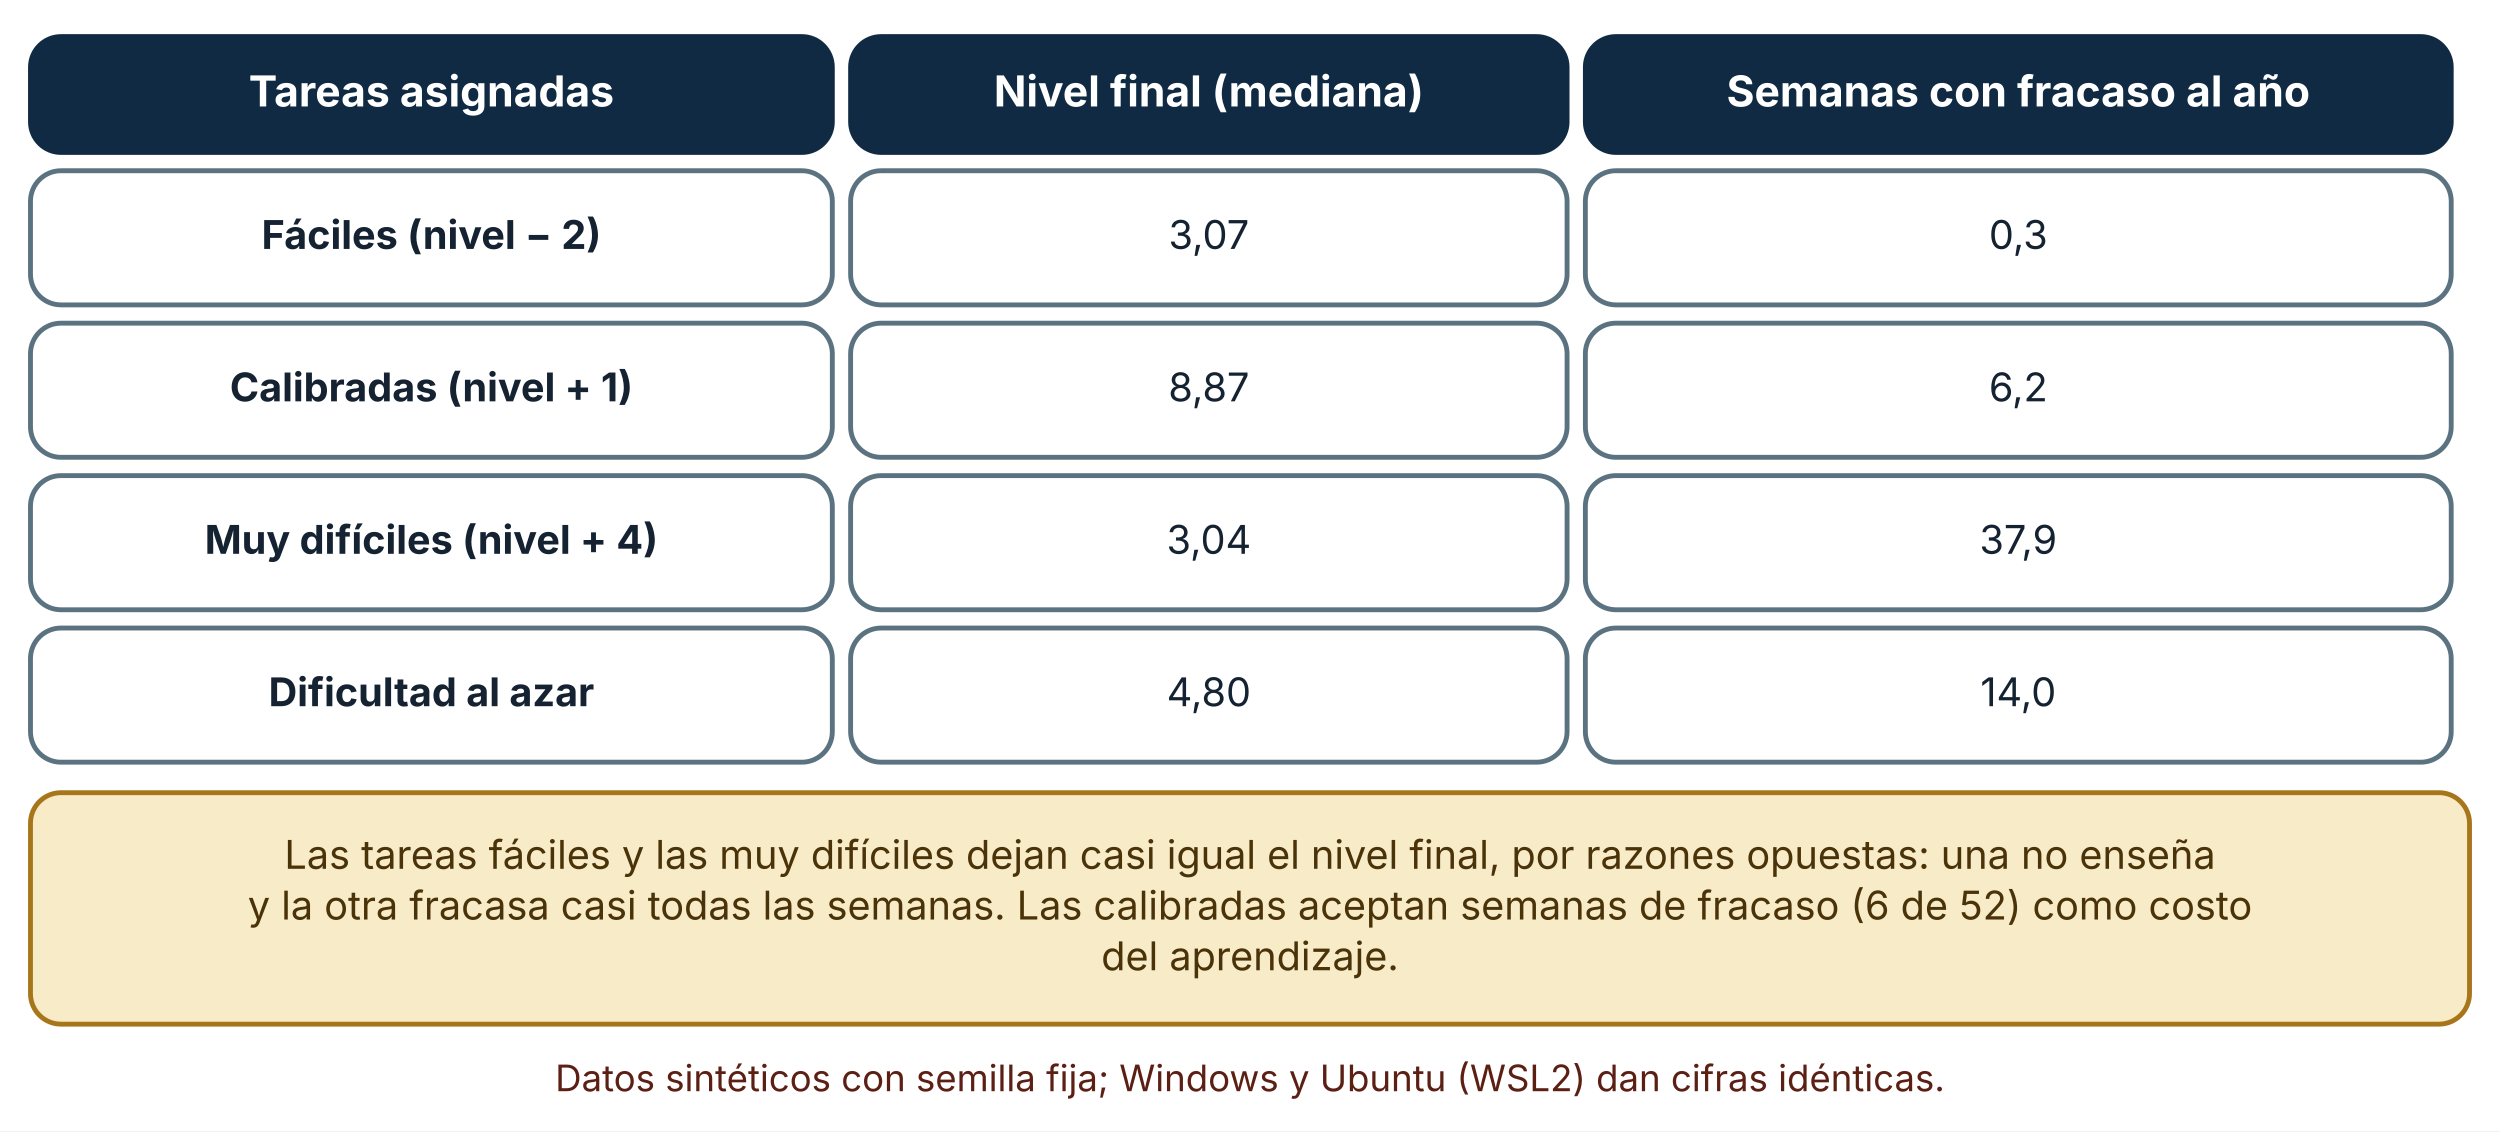
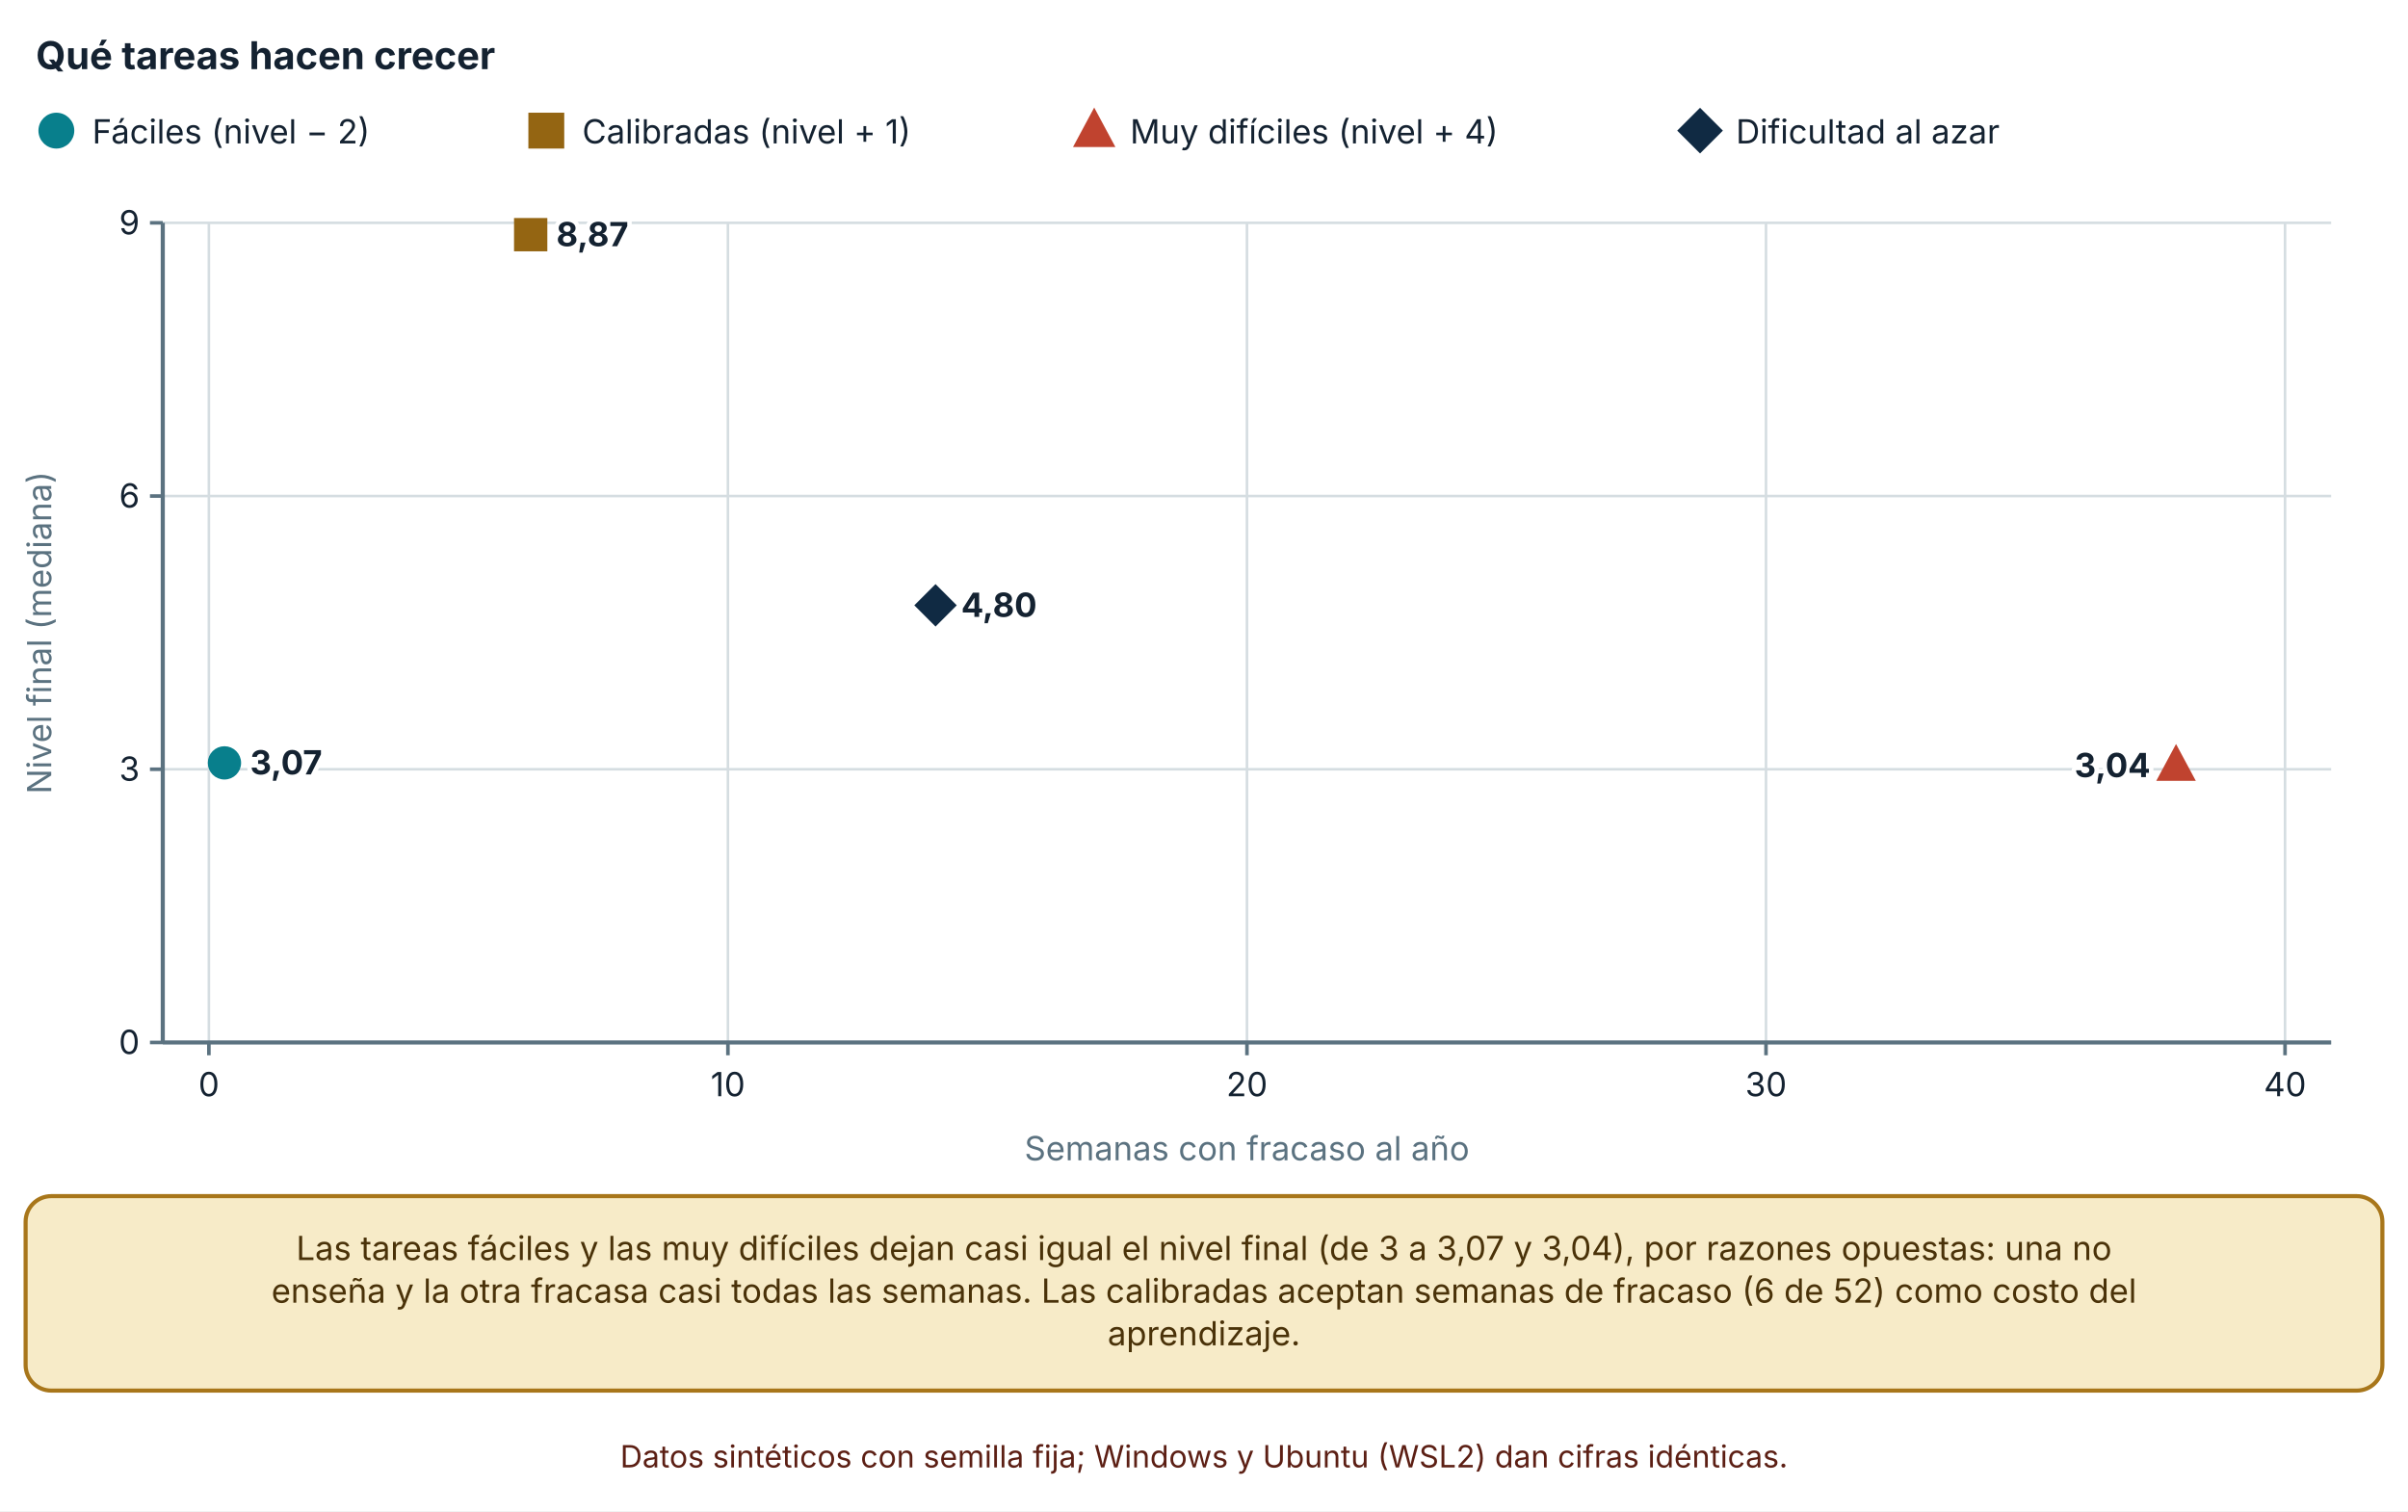
- <svg xmlns="http://www.w3.org/2000/svg" viewBox="0 0 820 371" width="820" height="371" role="img" aria-labelledby="t d" font-family="Inter, 'Segoe UI', system-ui, -apple-system, sans-serif">
+ <svg xmlns="http://www.w3.org/2000/svg" viewBox="0 0 940 590" width="940" height="590" role="img" aria-labelledby="t d" font-family="Inter, 'Segoe UI', system-ui, -apple-system, sans-serif">
  <defs>
    <marker id="arrow" viewBox="0 0 10 10" refX="9" refY="5" markerWidth="8" markerHeight="8" orient="auto-start-reverse">
      <path d="M0,0 L10,5 L0,10 z" fill="#32505f" />
    </marker>
    <marker id="arrow-coral" viewBox="0 0 10 10" refX="9" refY="5" markerWidth="8" markerHeight="8" orient="auto-start-reverse">
      <path d="M0,0 L10,5 L0,10 z" fill="#c0432f" />
    </marker>
  </defs>
-   <rect width="820" height="371" fill="#ffffff" />
-   <rect x="10" y="12" width="263" height="38" rx="10" fill="#102a43" stroke="#102a43" stroke-width="1.6" />
-   <text x="141.5" y="34.92" font-size="14" text-anchor="middle" font-weight="700" fill="#ffffff">
-     <tspan x="141.5" dy="0">Tareas asignadas</tspan>
+   <rect width="940" height="590" fill="#ffffff" />
+   <text x="14" y="27" font-size="15" text-anchor="start" font-weight="700" fill="#142231">
+     <tspan x="14" dy="0">Qué tareas hacen crecer</tspan>
  </text>
-   <rect x="279" y="12" width="235" height="38" rx="10" fill="#102a43" stroke="#102a43" stroke-width="1.6" />
-   <text x="396.5" y="34.92" font-size="14" text-anchor="middle" font-weight="700" fill="#ffffff">
-     <tspan x="396.5" dy="0">Nivel final (mediana)</tspan>
+   <circle cx="22" cy="51" r="6" fill="#087f8c" stroke="#087f8c" stroke-width="2" />
+   <text x="36" y="56" font-size="13" text-anchor="start" font-weight="400" fill="#142231">
+     <tspan x="36" dy="0">Fáciles (nivel − 2)</tspan>
  </text>
-   <rect x="520" y="12" width="284" height="38" rx="10" fill="#102a43" stroke="#102a43" stroke-width="1.6" />
-   <text x="662" y="34.92" font-size="14" text-anchor="middle" font-weight="700" fill="#ffffff">
-     <tspan x="662" dy="0">Semanas con fracaso al año</tspan>
+   <rect x="207.26" y="45" width="12" height="12" fill="#946512" stroke="#946512" stroke-width="2" />
+   <text x="227.26" y="56" font-size="13" text-anchor="start" font-weight="400" fill="#142231">
+     <tspan x="227.26" dy="0">Calibradas (nivel + 1)</tspan>
  </text>
-   <rect x="10" y="56" width="263" height="44" rx="10" fill="#ffffff" stroke="#5b7280" stroke-width="1.6" />
-   <text x="141.5" y="81.64" font-size="13" text-anchor="middle" font-weight="700" fill="#142231">
-     <tspan x="141.5" dy="0">Fáciles (nivel − 2)</tspan>
+   <polygon points="427.14,44.1 433.74,56.4 420.54,56.4" fill="#c0432f" stroke="#c0432f" stroke-width="2" />
+   <text x="441.14" y="56" font-size="13" text-anchor="start" font-weight="400" fill="#142231">
+     <tspan x="441.14" dy="0">Muy difíciles (nivel + 4)</tspan>
  </text>
-   <rect x="279" y="56" width="235" height="44" rx="10" fill="#ffffff" stroke="#5b7280" stroke-width="1.6" />
-   <text x="396.5" y="81.64" font-size="13" text-anchor="middle" font-weight="400" fill="#142231">
-     <tspan x="396.5" dy="0">3,07</tspan>
+   <polygon points="663.64,43.5 671.14,51 663.64,58.5 656.14,51" fill="#102a43" stroke="#102a43" stroke-width="2" />
+   <text x="677.64" y="56" font-size="13" text-anchor="start" font-weight="400" fill="#142231">
+     <tspan x="677.64" dy="0">Dificultad al azar</tspan>
  </text>
-   <rect x="520" y="56" width="284" height="44" rx="10" fill="#ffffff" stroke="#5b7280" stroke-width="1.6" />
-   <text x="662" y="81.64" font-size="13" text-anchor="middle" font-weight="400" fill="#142231">
-     <tspan x="662" dy="0">0,3</tspan>
+   <line x1="63.54" y1="407" x2="910" y2="407" stroke="#d5dde1" stroke-width="1" />
+   <line x1="58.54" y1="407" x2="63.54" y2="407" stroke="#5b7280" stroke-width="1.4" />
+   <text x="54.54" y="411.5" font-size="13" text-anchor="end" font-weight="400" fill="#142231">
+     <tspan x="54.54" dy="0">0</tspan>
  </text>
-   <rect x="10" y="106" width="263" height="44" rx="10" fill="#ffffff" stroke="#5b7280" stroke-width="1.6" />
-   <text x="141.5" y="131.64" font-size="13" text-anchor="middle" font-weight="700" fill="#142231">
-     <tspan x="141.5" dy="0">Calibradas (nivel + 1)</tspan>
+   <line x1="63.54" y1="300.333" x2="910" y2="300.333" stroke="#d5dde1" stroke-width="1" />
+   <line x1="58.54" y1="300.333" x2="63.54" y2="300.333" stroke="#5b7280" stroke-width="1.4" />
+   <text x="54.54" y="304.833" font-size="13" text-anchor="end" font-weight="400" fill="#142231">
+     <tspan x="54.54" dy="0">3</tspan>
  </text>
-   <rect x="279" y="106" width="235" height="44" rx="10" fill="#ffffff" stroke="#5b7280" stroke-width="1.6" />
-   <text x="396.5" y="131.64" font-size="13" text-anchor="middle" font-weight="400" fill="#142231">
-     <tspan x="396.5" dy="0">8,87</tspan>
+   <line x1="63.54" y1="193.667" x2="910" y2="193.667" stroke="#d5dde1" stroke-width="1" />
+   <line x1="58.54" y1="193.667" x2="63.54" y2="193.667" stroke="#5b7280" stroke-width="1.4" />
+   <text x="54.54" y="198.167" font-size="13" text-anchor="end" font-weight="400" fill="#142231">
+     <tspan x="54.54" dy="0">6</tspan>
  </text>
-   <rect x="520" y="106" width="284" height="44" rx="10" fill="#ffffff" stroke="#5b7280" stroke-width="1.6" />
-   <text x="662" y="131.64" font-size="13" text-anchor="middle" font-weight="400" fill="#142231">
-     <tspan x="662" dy="0">6,2</tspan>
+   <line x1="63.54" y1="87" x2="910" y2="87" stroke="#d5dde1" stroke-width="1" />
+   <line x1="58.54" y1="87" x2="63.54" y2="87" stroke="#5b7280" stroke-width="1.4" />
+   <text x="54.54" y="91.5" font-size="13" text-anchor="end" font-weight="400" fill="#142231">
+     <tspan x="54.54" dy="0">9</tspan>
  </text>
-   <rect x="10" y="156" width="263" height="44" rx="10" fill="#ffffff" stroke="#5b7280" stroke-width="1.6" />
-   <text x="141.5" y="181.64" font-size="13" text-anchor="middle" font-weight="700" fill="#142231">
-     <tspan x="141.5" dy="0">Muy difíciles (nivel + 4)</tspan>
+   <line x1="63.54" y1="87" x2="63.54" y2="407" stroke="#5b7280" stroke-width="1.6" />
+   <line x1="81.54" y1="87" x2="81.54" y2="407" stroke="#d5dde1" stroke-width="1" />
+   <line x1="81.54" y1="407" x2="81.54" y2="412" stroke="#5b7280" stroke-width="1.4" />
+   <text x="81.54" y="428" font-size="13" text-anchor="middle" font-weight="400" fill="#142231">
+     <tspan x="81.54" dy="0">0</tspan>
  </text>
-   <rect x="279" y="156" width="235" height="44" rx="10" fill="#ffffff" stroke="#5b7280" stroke-width="1.6" />
-   <text x="396.5" y="181.64" font-size="13" text-anchor="middle" font-weight="400" fill="#142231">
-     <tspan x="396.5" dy="0">3,04</tspan>
+   <line x1="284.155" y1="87" x2="284.155" y2="407" stroke="#d5dde1" stroke-width="1" />
+   <line x1="284.155" y1="407" x2="284.155" y2="412" stroke="#5b7280" stroke-width="1.4" />
+   <text x="284.155" y="428" font-size="13" text-anchor="middle" font-weight="400" fill="#142231">
+     <tspan x="284.155" dy="0">10</tspan>
  </text>
-   <rect x="520" y="156" width="284" height="44" rx="10" fill="#ffffff" stroke="#5b7280" stroke-width="1.6" />
-   <text x="662" y="181.64" font-size="13" text-anchor="middle" font-weight="400" fill="#142231">
-     <tspan x="662" dy="0">37,9</tspan>
+   <line x1="486.77" y1="87" x2="486.77" y2="407" stroke="#d5dde1" stroke-width="1" />
+   <line x1="486.77" y1="407" x2="486.77" y2="412" stroke="#5b7280" stroke-width="1.4" />
+   <text x="486.77" y="428" font-size="13" text-anchor="middle" font-weight="400" fill="#142231">
+     <tspan x="486.77" dy="0">20</tspan>
  </text>
-   <rect x="10" y="206" width="263" height="44" rx="10" fill="#ffffff" stroke="#5b7280" stroke-width="1.6" />
-   <text x="141.5" y="231.64" font-size="13" text-anchor="middle" font-weight="700" fill="#142231">
-     <tspan x="141.5" dy="0">Dificultad al azar</tspan>
+   <line x1="689.385" y1="87" x2="689.385" y2="407" stroke="#d5dde1" stroke-width="1" />
+   <line x1="689.385" y1="407" x2="689.385" y2="412" stroke="#5b7280" stroke-width="1.4" />
+   <text x="689.385" y="428" font-size="13" text-anchor="middle" font-weight="400" fill="#142231">
+     <tspan x="689.385" dy="0">30</tspan>
  </text>
-   <rect x="279" y="206" width="235" height="44" rx="10" fill="#ffffff" stroke="#5b7280" stroke-width="1.6" />
-   <text x="396.5" y="231.64" font-size="13" text-anchor="middle" font-weight="400" fill="#142231">
-     <tspan x="396.5" dy="0">4,80</tspan>
+   <line x1="892" y1="87" x2="892" y2="407" stroke="#d5dde1" stroke-width="1" />
+   <line x1="892" y1="407" x2="892" y2="412" stroke="#5b7280" stroke-width="1.4" />
+   <text x="892" y="428" font-size="13" text-anchor="middle" font-weight="400" fill="#142231">
+     <tspan x="892" dy="0">40</tspan>
  </text>
-   <rect x="520" y="206" width="284" height="44" rx="10" fill="#ffffff" stroke="#5b7280" stroke-width="1.6" />
-   <text x="662" y="231.64" font-size="13" text-anchor="middle" font-weight="400" fill="#142231">
-     <tspan x="662" dy="0">14,0</tspan>
+   <line x1="63.54" y1="407" x2="910" y2="407" stroke="#5b7280" stroke-width="1.6" />
+   <text x="20" y="247" font-size="13" text-anchor="middle" font-weight="400" fill="#5b7280" transform="rotate(-90 20 247)">Nivel final (mediana)</text>
+   <text x="486.77" y="453" font-size="13" text-anchor="middle" font-weight="400" fill="#5b7280">
+     <tspan x="486.77" dy="0">Semanas con fracaso al año</tspan>
  </text>
-   <rect x="10" y="260" width="800" height="75.92" rx="10" fill="#f7ebc8" stroke="#a8761a" stroke-width="1.6" />
-   <text x="410" y="284.96" font-size="13" text-anchor="middle" font-weight="400" fill="#4a3209">
-     <tspan x="410" dy="0">Las tareas fáciles y las muy difíciles dejan casi igual el nivel final, por razones opuestas: una no enseña</tspan>
+   <circle cx="87.618" cy="297.844" r="5.5" fill="#087f8c" stroke="#087f8c" stroke-width="2" />
+   <text x="97.618" y="302.344" font-size="13" text-anchor="start" font-weight="700" fill="#142231" stroke="#ffffff" stroke-width="3.5" stroke-linejoin="round" paint-order="stroke">
+     <tspan x="97.618" dy="0">3,07</tspan>
  </text>
-   <text x="410" y="301.6" font-size="13" text-anchor="middle" font-weight="400" fill="#4a3209">
-     <tspan x="410" dy="0">y la otra fracasa casi todas las semanas. Las calibradas aceptan semanas de fracaso (6 de 52) como costo</tspan>
+   <rect x="201.661" y="86.122" width="11" height="11" fill="#946512" stroke="#946512" stroke-width="2" />
+   <text x="217.161" y="96.122" font-size="13" text-anchor="start" font-weight="700" fill="#142231" stroke="#ffffff" stroke-width="3.5" stroke-linejoin="round" paint-order="stroke">
+     <tspan x="217.161" dy="0">8,87</tspan>
  </text>
-   <text x="410" y="318.24" font-size="13" text-anchor="middle" font-weight="400" fill="#4a3209">
-     <tspan x="410" dy="0">del aprendizaje.</tspan>
+   <polygon points="849.451,292.586 855.501,303.861 843.401,303.861" fill="#c0432f" stroke="#c0432f" stroke-width="2" />
+   <text x="839.451" y="303.411" font-size="13" text-anchor="end" font-weight="700" fill="#142231" stroke="#ffffff" stroke-width="3.5" stroke-linejoin="round" paint-order="stroke">
+     <tspan x="839.451" dy="0">3,04</tspan>
  </text>
-   <text x="410" y="357.92" font-size="12" text-anchor="middle" font-weight="400" fill="#5c1f14">
-     <tspan x="410" dy="0">Datos sintéticos con semilla fija; Windows y Ubuntu (WSL2) dan cifras idénticas.</tspan>
+   <polygon points="365.201,229.458 372.076,236.333 365.201,243.208 358.326,236.333" fill="#102a43" stroke="#102a43" stroke-width="2" />
+   <text x="375.201" y="240.833" font-size="13" text-anchor="start" font-weight="700" fill="#142231" stroke="#ffffff" stroke-width="3.5" stroke-linejoin="round" paint-order="stroke">
+     <tspan x="375.201" dy="0">4,80</tspan>
+   </text>
+   <rect x="10" y="467" width="920" height="75.92" rx="10" fill="#f7ebc8" stroke="#a8761a" stroke-width="1.6" />
+   <text x="470" y="491.96" font-size="13" text-anchor="middle" font-weight="400" fill="#4a3209">
+     <tspan x="470" dy="0">Las tareas fáciles y las muy difíciles dejan casi igual el nivel final (de 3 a 3,07 y 3,04), por razones opuestas: una no</tspan>
+   </text>
+   <text x="470" y="508.6" font-size="13" text-anchor="middle" font-weight="400" fill="#4a3209">
+     <tspan x="470" dy="0">enseña y la otra fracasa casi todas las semanas. Las calibradas aceptan semanas de fracaso (6 de 52) como costo del</tspan>
+   </text>
+   <text x="470" y="525.24" font-size="13" text-anchor="middle" font-weight="400" fill="#4a3209">
+     <tspan x="470" dy="0">aprendizaje.</tspan>
+   </text>
+   <text x="470" y="572.92" font-size="12" text-anchor="middle" font-weight="400" fill="#5c1f14">
+     <tspan x="470" dy="0">Datos sintéticos con semilla fija; Windows y Ubuntu (WSL2) dan cifras idénticas.</tspan>
  </text>
</svg>
